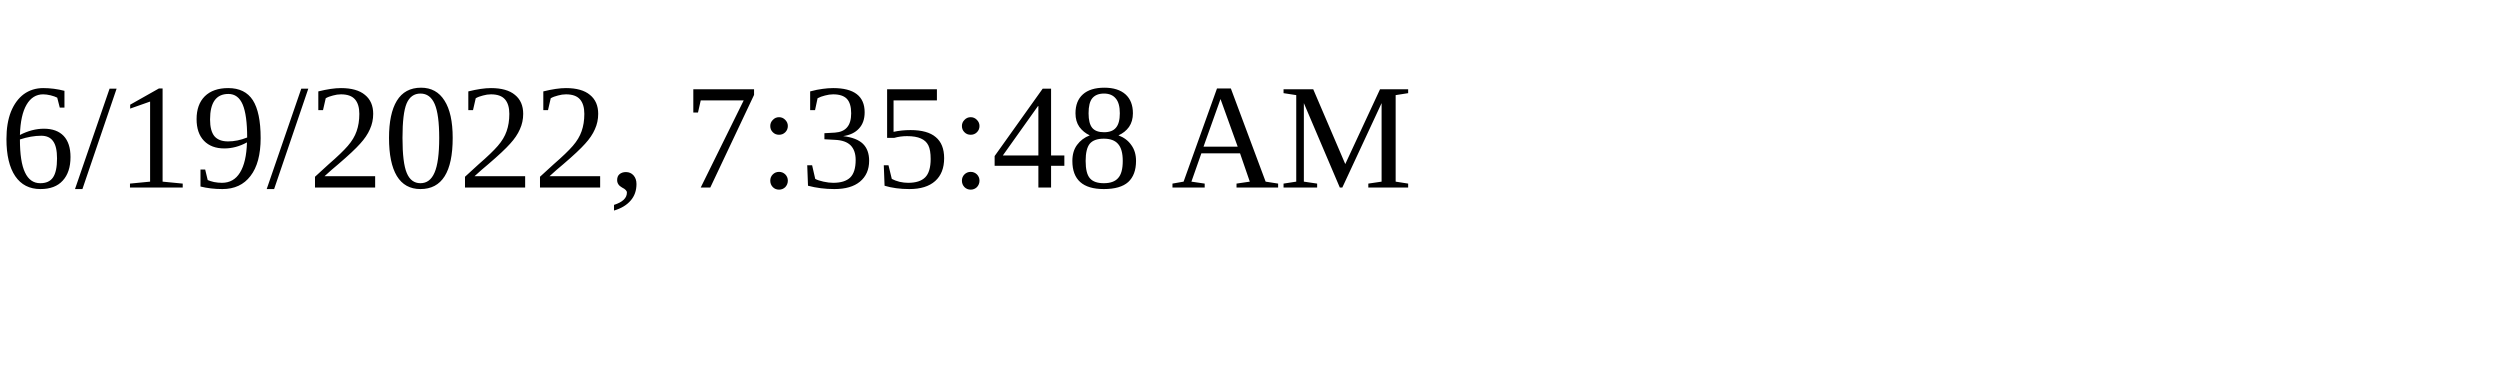
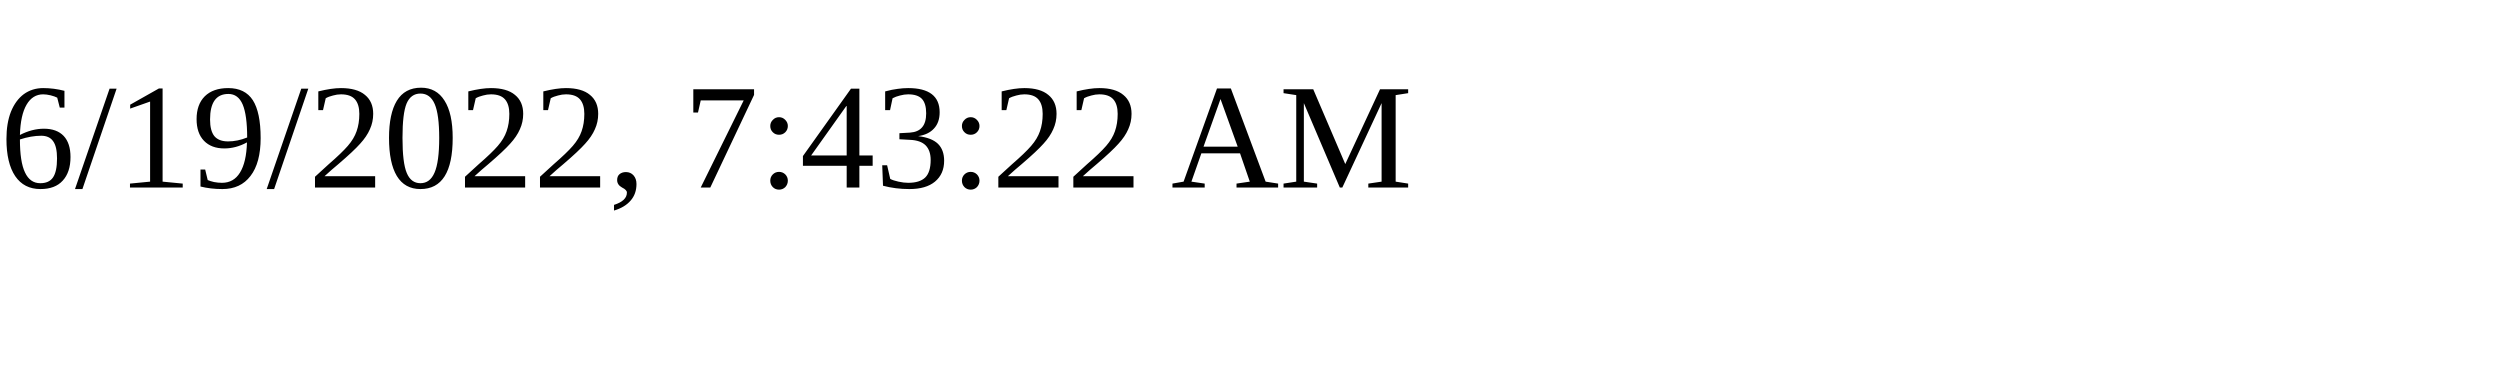
<svg xmlns="http://www.w3.org/2000/svg" height="30" width="200">
-   <text x="0" y="15">6/19/2022, 7:35:48 AM</text>
+   <text x="0" y="15">6/19/2022, 7:43:22 AM</text>
</svg>
